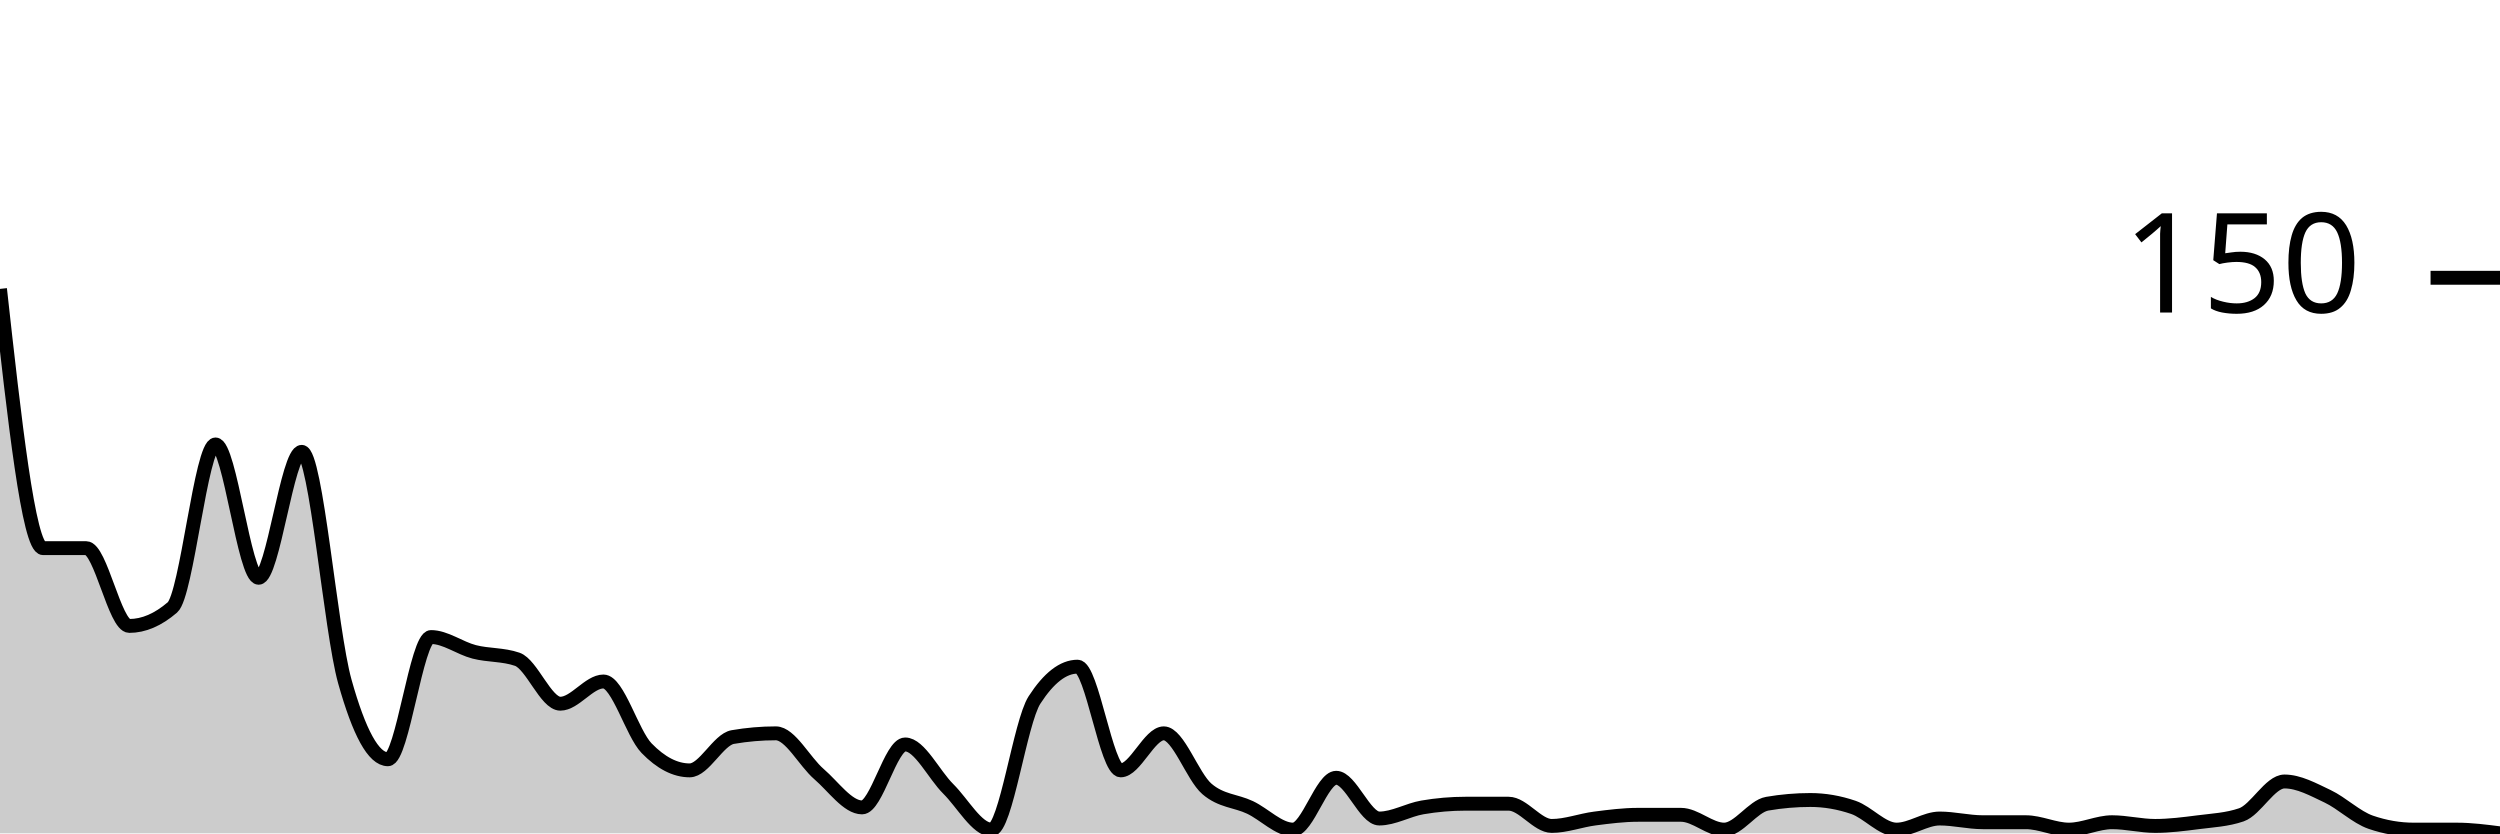
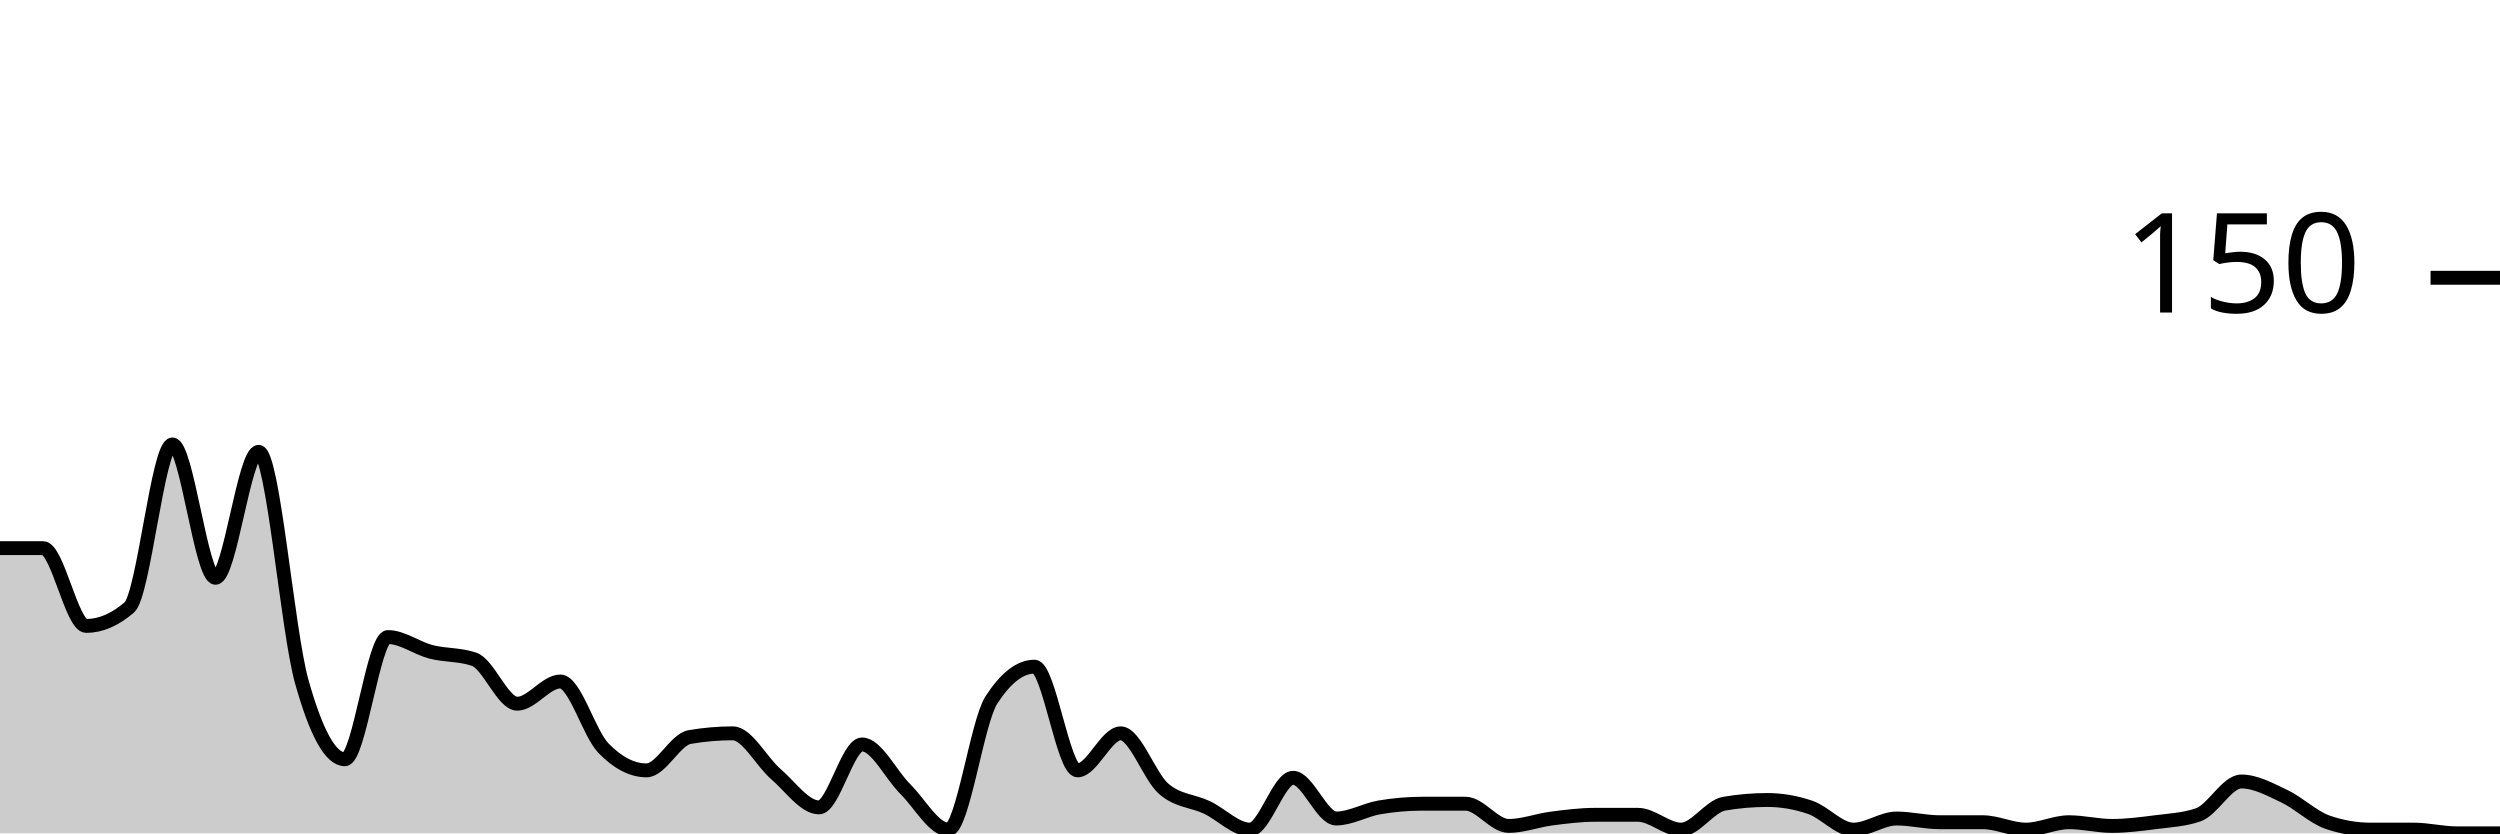
<svg xmlns="http://www.w3.org/2000/svg" viewBox="0 0 180 60">
  <g transform="translate(0,20)">
-     <path class="area" fill="rgba(0, 0, 0, 0.2)" d="M0,0.8C1.034,10.133,2.069,19.467,3.103,19.467C4.138,19.467,5.172,19.467,6.207,19.467C7.241,19.467,8.276,25.067,9.31,25.067C10.345,25.067,11.379,24.622,12.414,23.733C13.448,22.844,14.483,12,15.517,12C16.552,12,17.586,21.6,18.621,21.6C19.655,21.6,20.69,12.533,21.724,12.533C22.759,12.533,23.793,25.378,24.828,29.067C25.862,32.756,26.897,34.667,27.931,34.667C28.966,34.667,30,25.867,31.034,25.867C32.069,25.867,33.103,26.667,34.138,26.933C35.172,27.2,36.207,27.111,37.241,27.467C38.276,27.822,39.31,30.667,40.345,30.667C41.379,30.667,42.414,29.067,43.448,29.067C44.483,29.067,45.517,32.8,46.552,33.867C47.586,34.933,48.621,35.467,49.655,35.467C50.69,35.467,51.724,33.244,52.759,33.067C53.793,32.889,54.828,32.8,55.862,32.8C56.897,32.8,57.931,34.844,58.966,35.733C60,36.622,61.034,38.133,62.069,38.133C63.103,38.133,64.138,33.6,65.172,33.6C66.207,33.6,67.241,35.778,68.276,36.8C69.31,37.822,70.345,39.733,71.379,39.733C72.414,39.733,73.448,32,74.483,30.4C75.517,28.8,76.552,28,77.586,28C78.621,28,79.655,35.467,80.69,35.467C81.724,35.467,82.759,32.8,83.793,32.8C84.828,32.8,85.862,35.911,86.897,36.8C87.931,37.689,88.966,37.644,90,38.133C91.034,38.622,92.069,39.733,93.103,39.733C94.138,39.733,95.172,36,96.207,36C97.241,36,98.276,38.933,99.31,38.933C100.345,38.933,101.379,38.311,102.414,38.133C103.448,37.956,104.483,37.867,105.517,37.867C106.552,37.867,107.586,37.867,108.621,37.867C109.655,37.867,110.69,39.467,111.724,39.467C112.759,39.467,113.793,39.067,114.828,38.933C115.862,38.8,116.897,38.667,117.931,38.667C118.966,38.667,120,38.667,121.034,38.667C122.069,38.667,123.103,39.733,124.138,39.733C125.172,39.733,126.207,38.044,127.241,37.867C128.276,37.689,129.31,37.6,130.345,37.6C131.379,37.6,132.414,37.778,133.448,38.133C134.483,38.489,135.517,39.733,136.552,39.733C137.586,39.733,138.621,38.933,139.655,38.933C140.69,38.933,141.724,39.2,142.759,39.2C143.793,39.2,144.828,39.2,145.862,39.2C146.897,39.2,147.931,39.733,148.966,39.733C150,39.733,151.034,39.2,152.069,39.2C153.103,39.2,154.138,39.467,155.172,39.467C156.207,39.467,157.241,39.333,158.276,39.2C159.31,39.067,160.345,39.022,161.379,38.667C162.414,38.311,163.448,36.267,164.483,36.267C165.517,36.267,166.552,36.844,167.586,37.333C168.621,37.822,169.655,38.844,170.69,39.2C171.724,39.556,172.759,39.733,173.793,39.733C174.828,39.733,175.862,39.733,176.897,39.733C177.931,39.733,178.966,39.867,180,40L180,40C178.966,40,177.931,40,176.897,40C175.862,40,174.828,40,173.793,40C172.759,40,171.724,40,170.69,40C169.655,40,168.621,40,167.586,40C166.552,40,165.517,40,164.483,40C163.448,40,162.414,40,161.379,40C160.345,40,159.31,40,158.276,40C157.241,40,156.207,40,155.172,40C154.138,40,153.103,40,152.069,40C151.034,40,150,40,148.966,40C147.931,40,146.897,40,145.862,40C144.828,40,143.793,40,142.759,40C141.724,40,140.69,40,139.655,40C138.621,40,137.586,40,136.552,40C135.517,40,134.483,40,133.448,40C132.414,40,131.379,40,130.345,40C129.31,40,128.276,40,127.241,40C126.207,40,125.172,40,124.138,40C123.103,40,122.069,40,121.034,40C120,40,118.966,40,117.931,40C116.897,40,115.862,40,114.828,40C113.793,40,112.759,40,111.724,40C110.69,40,109.655,40,108.621,40C107.586,40,106.552,40,105.517,40C104.483,40,103.448,40,102.414,40C101.379,40,100.345,40,99.31,40C98.276,40,97.241,40,96.207,40C95.172,40,94.138,40,93.103,40C92.069,40,91.034,40,90,40C88.966,40,87.931,40,86.897,40C85.862,40,84.828,40,83.793,40C82.759,40,81.724,40,80.69,40C79.655,40,78.621,40,77.586,40C76.552,40,75.517,40,74.483,40C73.448,40,72.414,40,71.379,40C70.345,40,69.31,40,68.276,40C67.241,40,66.207,40,65.172,40C64.138,40,63.103,40,62.069,40C61.034,40,60,40,58.966,40C57.931,40,56.897,40,55.862,40C54.828,40,53.793,40,52.759,40C51.724,40,50.69,40,49.655,40C48.621,40,47.586,40,46.552,40C45.517,40,44.483,40,43.448,40C42.414,40,41.379,40,40.345,40C39.31,40,38.276,40,37.241,40C36.207,40,35.172,40,34.138,40C33.103,40,32.069,40,31.034,40C30,40,28.966,40,27.931,40C26.897,40,25.862,40,24.828,40C23.793,40,22.759,40,21.724,40C20.69,40,19.655,40,18.621,40C17.586,40,16.552,40,15.517,40C14.483,40,13.448,40,12.414,40C11.379,40,10.345,40,9.31,40C8.276,40,7.241,40,6.207,40C5.172,40,4.138,40,3.103,40C2.069,40,1.034,40,0,40Z" />
-     <path class="line" stroke="black" fill="none" d="M0,0.8C1.034,10.133,2.069,19.467,3.103,19.467C4.138,19.467,5.172,19.467,6.207,19.467C7.241,19.467,8.276,25.067,9.31,25.067C10.345,25.067,11.379,24.622,12.414,23.733C13.448,22.844,14.483,12,15.517,12C16.552,12,17.586,21.6,18.621,21.6C19.655,21.6,20.69,12.533,21.724,12.533C22.759,12.533,23.793,25.378,24.828,29.067C25.862,32.756,26.897,34.667,27.931,34.667C28.966,34.667,30,25.867,31.034,25.867C32.069,25.867,33.103,26.667,34.138,26.933C35.172,27.2,36.207,27.111,37.241,27.467C38.276,27.822,39.31,30.667,40.345,30.667C41.379,30.667,42.414,29.067,43.448,29.067C44.483,29.067,45.517,32.8,46.552,33.867C47.586,34.933,48.621,35.467,49.655,35.467C50.69,35.467,51.724,33.244,52.759,33.067C53.793,32.889,54.828,32.8,55.862,32.8C56.897,32.8,57.931,34.844,58.966,35.733C60,36.622,61.034,38.133,62.069,38.133C63.103,38.133,64.138,33.6,65.172,33.6C66.207,33.6,67.241,35.778,68.276,36.8C69.31,37.822,70.345,39.733,71.379,39.733C72.414,39.733,73.448,32,74.483,30.4C75.517,28.8,76.552,28,77.586,28C78.621,28,79.655,35.467,80.69,35.467C81.724,35.467,82.759,32.8,83.793,32.8C84.828,32.8,85.862,35.911,86.897,36.8C87.931,37.689,88.966,37.644,90,38.133C91.034,38.622,92.069,39.733,93.103,39.733C94.138,39.733,95.172,36,96.207,36C97.241,36,98.276,38.933,99.31,38.933C100.345,38.933,101.379,38.311,102.414,38.133C103.448,37.956,104.483,37.867,105.517,37.867C106.552,37.867,107.586,37.867,108.621,37.867C109.655,37.867,110.69,39.467,111.724,39.467C112.759,39.467,113.793,39.067,114.828,38.933C115.862,38.8,116.897,38.667,117.931,38.667C118.966,38.667,120,38.667,121.034,38.667C122.069,38.667,123.103,39.733,124.138,39.733C125.172,39.733,126.207,38.044,127.241,37.867C128.276,37.689,129.31,37.6,130.345,37.6C131.379,37.6,132.414,37.778,133.448,38.133C134.483,38.489,135.517,39.733,136.552,39.733C137.586,39.733,138.621,38.933,139.655,38.933C140.69,38.933,141.724,39.2,142.759,39.2C143.793,39.2,144.828,39.2,145.862,39.2C146.897,39.2,147.931,39.733,148.966,39.733C150,39.733,151.034,39.2,152.069,39.2C153.103,39.2,154.138,39.467,155.172,39.467C156.207,39.467,157.241,39.333,158.276,39.2C159.31,39.067,160.345,39.022,161.379,38.667C162.414,38.311,163.448,36.267,164.483,36.267C165.517,36.267,166.552,36.844,167.586,37.333C168.621,37.822,169.655,38.844,170.69,39.2C171.724,39.556,172.759,39.733,173.793,39.733C174.828,39.733,175.862,39.733,176.897,39.733C177.931,39.733,178.966,39.867,180,40" />
+     <path class="area" fill="rgba(0, 0, 0, 0.2)" d="M0,19.467C1.034,19.467,2.069,19.467,3.103,19.467C4.138,19.467,5.172,25.067,6.207,25.067C7.241,25.067,8.276,24.622,9.31,23.733C10.345,22.844,11.379,12,12.414,12C13.448,12,14.483,21.6,15.517,21.6C16.552,21.6,17.586,12.533,18.621,12.533C19.655,12.533,20.69,25.378,21.724,29.067C22.759,32.756,23.793,34.667,24.828,34.667C25.862,34.667,26.897,25.867,27.931,25.867C28.966,25.867,30,26.667,31.034,26.933C32.069,27.2,33.103,27.111,34.138,27.467C35.172,27.822,36.207,30.667,37.241,30.667C38.276,30.667,39.31,29.067,40.345,29.067C41.379,29.067,42.414,32.8,43.448,33.867C44.483,34.933,45.517,35.467,46.552,35.467C47.586,35.467,48.621,33.244,49.655,33.067C50.69,32.889,51.724,32.8,52.759,32.8C53.793,32.8,54.828,34.844,55.862,35.733C56.897,36.622,57.931,38.133,58.966,38.133C60,38.133,61.034,33.6,62.069,33.6C63.103,33.6,64.138,35.778,65.172,36.8C66.207,37.822,67.241,39.733,68.276,39.733C69.31,39.733,70.345,32,71.379,30.4C72.414,28.8,73.448,28,74.483,28C75.517,28,76.552,35.467,77.586,35.467C78.621,35.467,79.655,32.8,80.69,32.8C81.724,32.8,82.759,35.911,83.793,36.8C84.828,37.689,85.862,37.644,86.897,38.133C87.931,38.622,88.966,39.733,90,39.733C91.034,39.733,92.069,36,93.103,36C94.138,36,95.172,38.933,96.207,38.933C97.241,38.933,98.276,38.311,99.31,38.133C100.345,37.956,101.379,37.867,102.414,37.867C103.448,37.867,104.483,37.867,105.517,37.867C106.552,37.867,107.586,39.467,108.621,39.467C109.655,39.467,110.69,39.067,111.724,38.933C112.759,38.8,113.793,38.667,114.828,38.667C115.862,38.667,116.897,38.667,117.931,38.667C118.966,38.667,120,39.733,121.034,39.733C122.069,39.733,123.103,38.044,124.138,37.867C125.172,37.689,126.207,37.6,127.241,37.6C128.276,37.6,129.31,37.778,130.345,38.133C131.379,38.489,132.414,39.733,133.448,39.733C134.483,39.733,135.517,38.933,136.552,38.933C137.586,38.933,138.621,39.2,139.655,39.2C140.69,39.2,141.724,39.2,142.759,39.2C143.793,39.2,144.828,39.733,145.862,39.733C146.897,39.733,147.931,39.2,148.966,39.2C150,39.2,151.034,39.467,152.069,39.467C153.103,39.467,154.138,39.333,155.172,39.2C156.207,39.067,157.241,39.022,158.276,38.667C159.31,38.311,160.345,36.267,161.379,36.267C162.414,36.267,163.448,36.844,164.483,37.333C165.517,37.822,166.552,38.844,167.586,39.2C168.621,39.556,169.655,39.733,170.69,39.733C171.724,39.733,172.759,39.733,173.793,39.733C174.828,39.733,175.862,40,176.897,40C177.931,40,178.966,40,180,40L180,40C178.966,40,177.931,40,176.897,40C175.862,40,174.828,40,173.793,40C172.759,40,171.724,40,170.69,40C169.655,40,168.621,40,167.586,40C166.552,40,165.517,40,164.483,40C163.448,40,162.414,40,161.379,40C160.345,40,159.31,40,158.276,40C157.241,40,156.207,40,155.172,40C154.138,40,153.103,40,152.069,40C151.034,40,150,40,148.966,40C147.931,40,146.897,40,145.862,40C144.828,40,143.793,40,142.759,40C141.724,40,140.69,40,139.655,40C138.621,40,137.586,40,136.552,40C135.517,40,134.483,40,133.448,40C132.414,40,131.379,40,130.345,40C129.31,40,128.276,40,127.241,40C126.207,40,125.172,40,124.138,40C123.103,40,122.069,40,121.034,40C120,40,118.966,40,117.931,40C116.897,40,115.862,40,114.828,40C113.793,40,112.759,40,111.724,40C110.69,40,109.655,40,108.621,40C107.586,40,106.552,40,105.517,40C104.483,40,103.448,40,102.414,40C101.379,40,100.345,40,99.31,40C98.276,40,97.241,40,96.207,40C95.172,40,94.138,40,93.103,40C92.069,40,91.034,40,90,40C88.966,40,87.931,40,86.897,40C85.862,40,84.828,40,83.793,40C82.759,40,81.724,40,80.69,40C79.655,40,78.621,40,77.586,40C76.552,40,75.517,40,74.483,40C73.448,40,72.414,40,71.379,40C70.345,40,69.31,40,68.276,40C67.241,40,66.207,40,65.172,40C64.138,40,63.103,40,62.069,40C61.034,40,60,40,58.966,40C57.931,40,56.897,40,55.862,40C54.828,40,53.793,40,52.759,40C51.724,40,50.69,40,49.655,40C48.621,40,47.586,40,46.552,40C45.517,40,44.483,40,43.448,40C42.414,40,41.379,40,40.345,40C39.31,40,38.276,40,37.241,40C36.207,40,35.172,40,34.138,40C33.103,40,32.069,40,31.034,40C30,40,28.966,40,27.931,40C26.897,40,25.862,40,24.828,40C23.793,40,22.759,40,21.724,40C20.69,40,19.655,40,18.621,40C17.586,40,16.552,40,15.517,40C14.483,40,13.448,40,12.414,40C11.379,40,10.345,40,9.31,40C8.276,40,7.241,40,6.207,40C5.172,40,4.138,40,3.103,40C2.069,40,1.034,40,0,40Z" />
+     <path class="line" stroke="black" fill="none" d="M0,19.467C1.034,19.467,2.069,19.467,3.103,19.467C4.138,19.467,5.172,25.067,6.207,25.067C7.241,25.067,8.276,24.622,9.31,23.733C10.345,22.844,11.379,12,12.414,12C13.448,12,14.483,21.6,15.517,21.6C16.552,21.6,17.586,12.533,18.621,12.533C19.655,12.533,20.69,25.378,21.724,29.067C22.759,32.756,23.793,34.667,24.828,34.667C25.862,34.667,26.897,25.867,27.931,25.867C28.966,25.867,30,26.667,31.034,26.933C32.069,27.2,33.103,27.111,34.138,27.467C35.172,27.822,36.207,30.667,37.241,30.667C38.276,30.667,39.31,29.067,40.345,29.067C41.379,29.067,42.414,32.8,43.448,33.867C44.483,34.933,45.517,35.467,46.552,35.467C47.586,35.467,48.621,33.244,49.655,33.067C50.69,32.889,51.724,32.8,52.759,32.8C53.793,32.8,54.828,34.844,55.862,35.733C56.897,36.622,57.931,38.133,58.966,38.133C60,38.133,61.034,33.6,62.069,33.6C63.103,33.6,64.138,35.778,65.172,36.8C66.207,37.822,67.241,39.733,68.276,39.733C69.31,39.733,70.345,32,71.379,30.4C72.414,28.8,73.448,28,74.483,28C75.517,28,76.552,35.467,77.586,35.467C78.621,35.467,79.655,32.8,80.69,32.8C81.724,32.8,82.759,35.911,83.793,36.8C84.828,37.689,85.862,37.644,86.897,38.133C87.931,38.622,88.966,39.733,90,39.733C91.034,39.733,92.069,36,93.103,36C94.138,36,95.172,38.933,96.207,38.933C97.241,38.933,98.276,38.311,99.31,38.133C100.345,37.956,101.379,37.867,102.414,37.867C103.448,37.867,104.483,37.867,105.517,37.867C106.552,37.867,107.586,39.467,108.621,39.467C109.655,39.467,110.69,39.067,111.724,38.933C112.759,38.8,113.793,38.667,114.828,38.667C115.862,38.667,116.897,38.667,117.931,38.667C118.966,38.667,120,39.733,121.034,39.733C122.069,39.733,123.103,38.044,124.138,37.867C125.172,37.689,126.207,37.6,127.241,37.6C128.276,37.6,129.31,37.778,130.345,38.133C131.379,38.489,132.414,39.733,133.448,39.733C134.483,39.733,135.517,38.933,136.552,38.933C137.586,38.933,138.621,39.2,139.655,39.2C140.69,39.2,141.724,39.2,142.759,39.2C143.793,39.2,144.828,39.733,145.862,39.733C146.897,39.733,147.931,39.2,148.966,39.2C150,39.2,151.034,39.467,152.069,39.467C153.103,39.467,154.138,39.333,155.172,39.2C156.207,39.067,157.241,39.022,158.276,38.667C159.31,38.311,160.345,36.267,161.379,36.267C162.414,36.267,163.448,36.844,164.483,37.333C165.517,37.822,166.552,38.844,167.586,39.2C168.621,39.556,169.655,39.733,170.69,39.733C171.724,39.733,172.759,39.733,173.793,39.733C174.828,39.733,175.862,40,176.897,40C177.931,40,178.966,40,180,40" />
    <path class="axis-ceiling" stroke-width="1" stroke="black" fill="none" d="M175,0L180,0" />
    <text class="axis-ceiling-label" font-family="sans-serif" text-anchor="end" font-size="10px" x="170" y="2.5">150</text>
  </g>
</svg>
